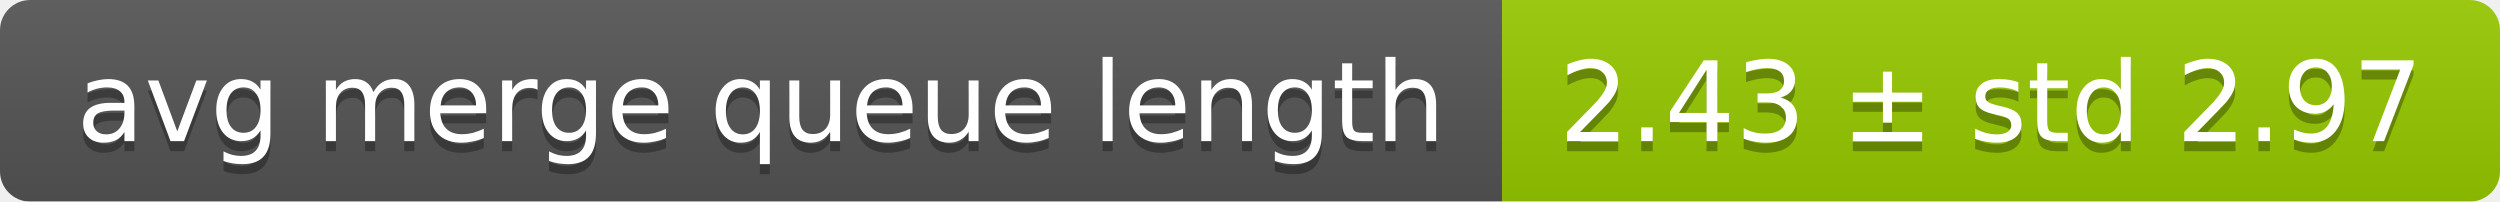
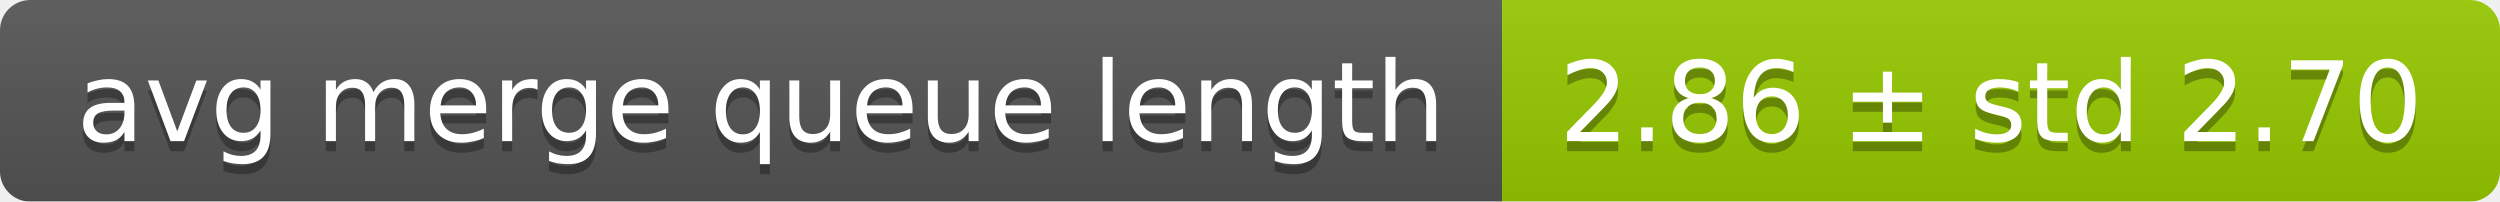
<svg xmlns="http://www.w3.org/2000/svg" width="248" height="20">
  <linearGradient id="smooth" x2="0" y2="100%">
    <stop offset="0" stop-color="#bbb" stop-opacity=".1" />
    <stop offset="1" stop-opacity=".1" />
  </linearGradient>
  <mask id="round">
    <rect width="248" height="20" rx="3" fill="#fff" />
  </mask>
  <g mask="url(#round)">
    <rect width="149" height="20" fill="#555" />
    <rect x="149" width="99" height="20" fill="#97ca00" />
    <rect width="248" height="20" fill="url(#smooth)" />
  </g>
  <g fill="#fff" text-anchor="middle" font-family="DejaVu Sans,Verdana,Geneva,sans-serif" font-size="11">
    <text x="75.5" y="15" fill="#010101" fill-opacity=".3">avg merge queue length</text>
    <text x="75.5" y="14">avg merge queue length</text>
-     <text x="197.5" y="15" fill="#010101" fill-opacity=".3">2.43 ± std 2.97</text>
-     <text x="197.5" y="14">2.43 ± std 2.97</text>
+     <text x="197.5" y="15" fill="#010101" fill-opacity=".3">2.86 ± std 2.70</text>
+     <text x="197.5" y="14">2.86 ± std 2.70</text>
  </g>
</svg>
